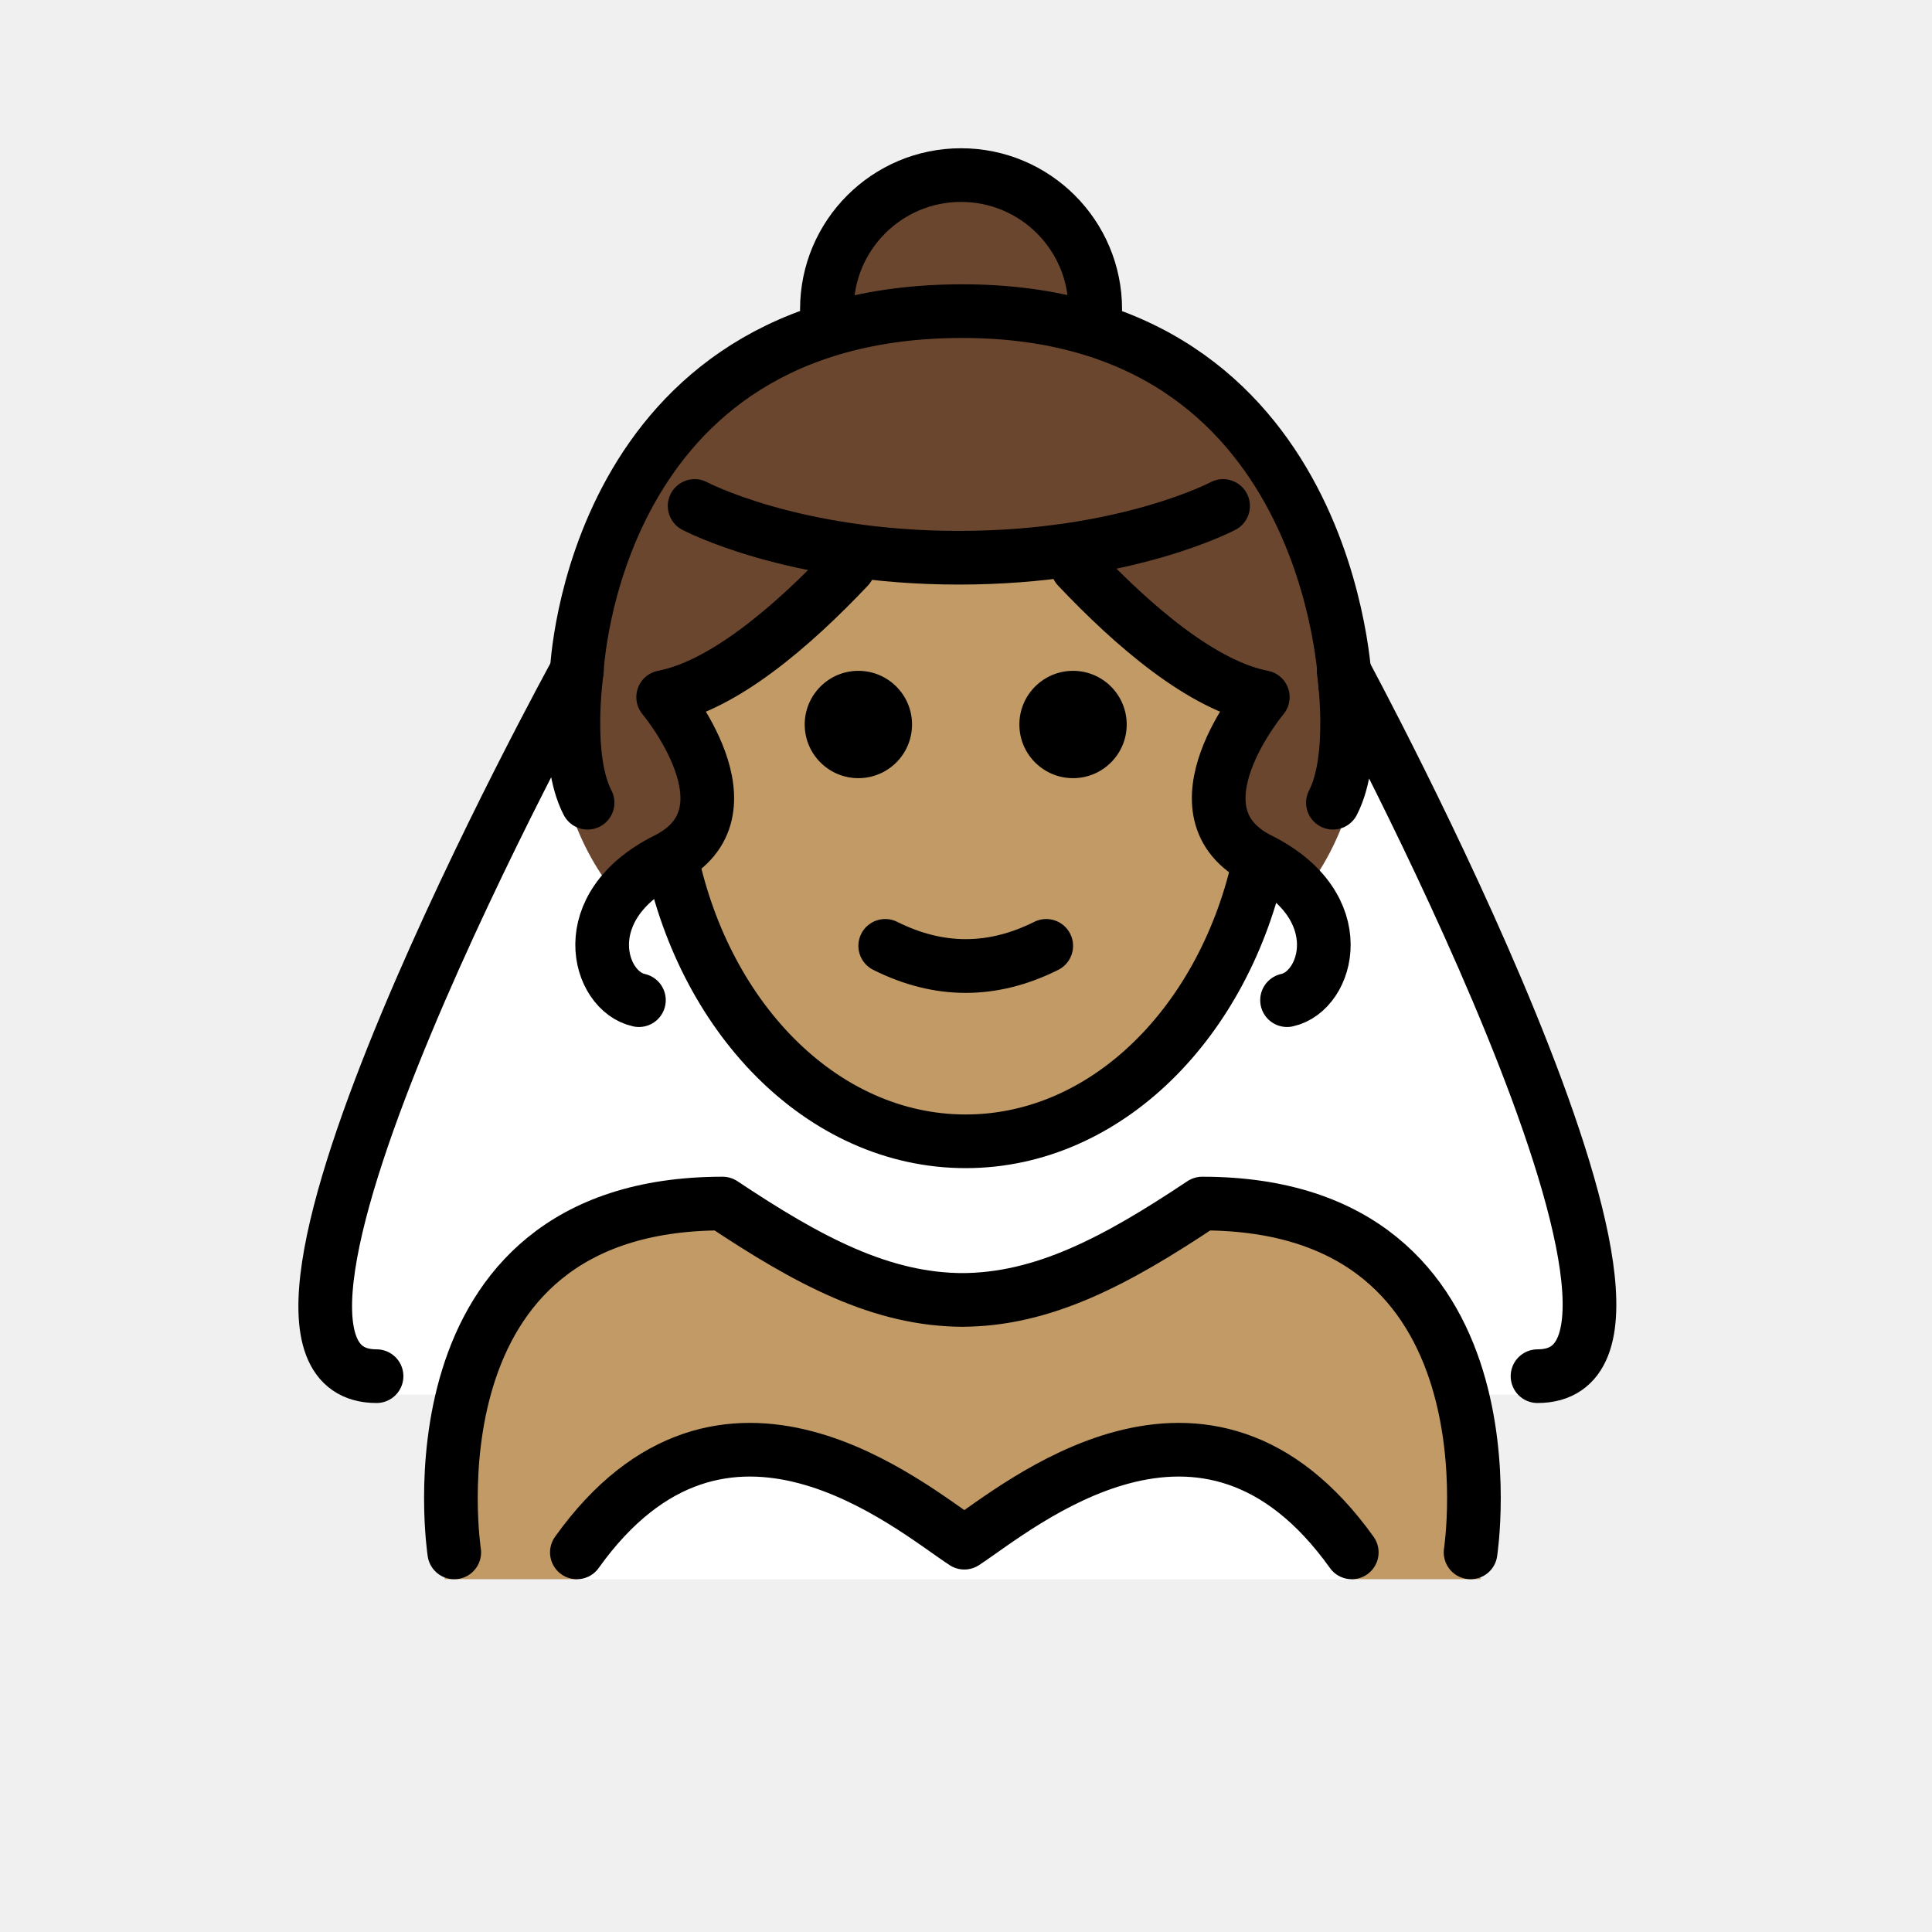
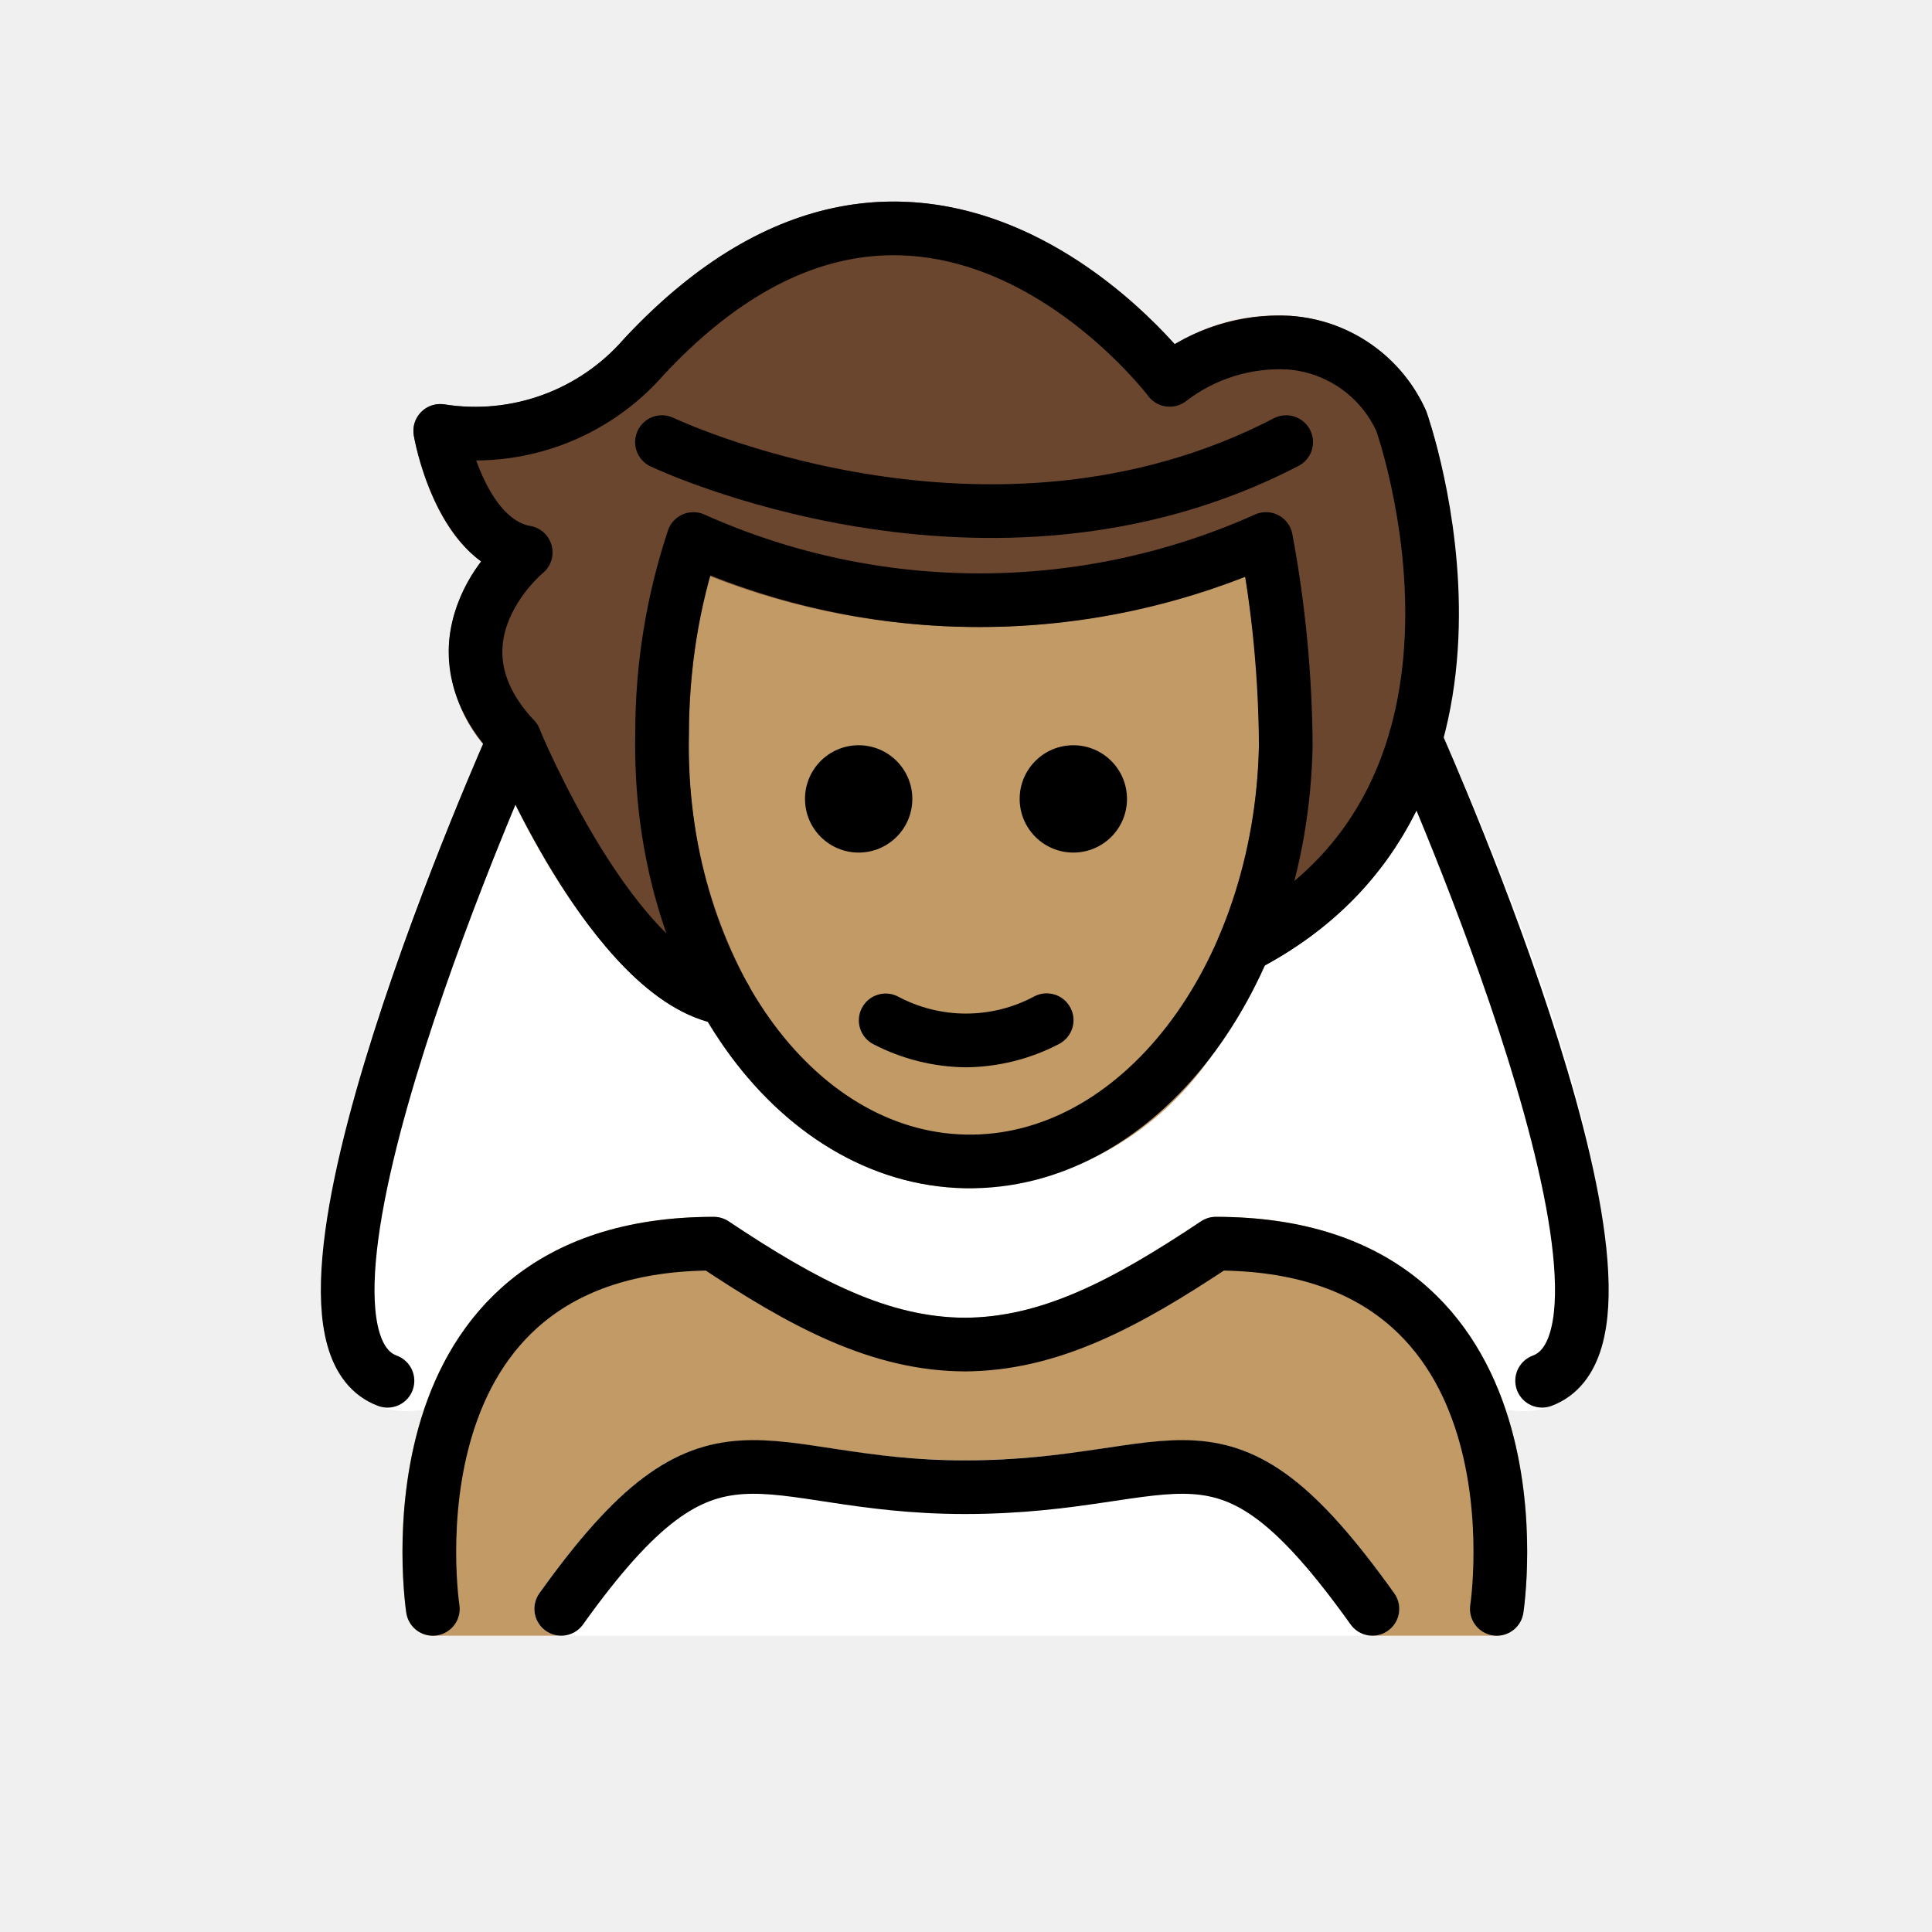
- <svg xmlns="http://www.w3.org/2000/svg" id="emoji" viewBox="0 0 72 72" version="1.1">
+ <svg xmlns="http://www.w3.org/2000/svg" id="emoji" viewBox="0 0 72 72">
  <g id="color">
-     <path fill="#FFFFFF" d="M56.88,51.974c7,0-7.465-26.286-7.465-26.286H21.078c0,0-14.465,26.286-7.465,26.286H56.88z" />
-     <path fill="#FFFFFF" d="M50.376,58.86c-5.475-7.662-12.44-2.708-14.439-1.402 c-1.999-1.306-8.964-6.26-14.439,1.402" />
+     <path fill="#fff" d="M53.658,27.155c-.006-.013-.017-.02-.023-.033a.978.978,0,0,0-.124-.174.999.999,0,0,0-.114-.136,2.442,2.442,0,0,0-.341-.193c-.013-.004-.021-.014-.034-.018a1820.923,1820.923,0,0,1-.35-.028.972.972,0,0,0-.195.044.93.93,0,0,0-.139.032c-.013.006-.021.018-.034.024a.978.978,0,0,0-.176.125.563.563,0,0,0-.228.264.971.971,0,0,0-.096.184c-.005.014-.016.024-.02.038a11.243,11.243,0,0,1-5.882,7.086.948.948,0,0,0-.111.089.714.714,0,0,0-.278.304.923.923,0,0,0-.071.104c-1.98,4.653-5.613,7.51-9.454,7.414-3.182-.066-6.133-2.097-8.098-5.571-.007-.014-.021-.021-.029-.034a.977.977,0,0,0-.158-.182.999.999,0,0,0-.108-.102.977.977,0,0,0-.188-.094.988.988,0,0,0-.169-.063c-.02-.004-.035-.018-.056-.021-2.953-.477-6.113-6.703-7.082-9.062a.927.927,0,0,0-.076-.114.67.67,0,0,0-.33-.34.954.954,0,0,0-.11-.079l-.012-.003a.994.994,0,0,0-.261-.059,1.046,1.046,0,0,0-.119-.025,1.059,1.059,0,0,0-.134.023,1.008,1.008,0,0,0-.248.047l-.015.003a.952.952,0,0,0-.134.089.98.98,0,0,0-.178.119.97.97,0,0,0-.148.207.91.91,0,0,0-.072.101l-.01.022-.001.002C16.687,30.642,9.219,47.948,13.107,51.77a2.886,2.886,0,0,0,2.107.819,6.789,6.789,0,0,0,2.814-.75c.011-.005.018-.015.029-.021a.987.987,0,0,0,.266-.197.947.947,0,0,0,.061-.08.979.979,0,0,0,.086-.113c1.502-2.637,4.137-4.007,7.831-4.076,3.464,2.287,6.305,3.712,9.542,3.757.015.001.03.001.045.001h.114c.021,0,.044,0,.066-.001,3.238-.045,6.079-1.47,9.542-3.757,3.577.067,6.162,1.353,7.684,3.827.017.028.045.043.064.069a.99.99,0,0,0,.52.591,6.79,6.79,0,0,0,2.814.75,2.884,2.884,0,0,0,2.103-.816C59.75,50.838,62.194,46.304,53.658,27.155Z" />
+     <path fill="#fff" d="M51.147,60.958H20.914a1,1,0,0,1-.814-1.581c4.356-6.098,6.602-6.056,10.867-5.405a30.919,30.919,0,0,0,4.988.452,33.032,33.032,0,0,0,5.238-.459c4.321-.646,6.416-.675,10.766,5.412a1,1,0,0,1-.814,1.581Z" />
+   </g>
+   <g id="skin">
+     <path fill="#c19a65" d="M36.153,44.284c-.068,0-.138-.001-.206-.002-6.96-.145-12.465-7.764-12.274-16.982A23.622,23.622,0,0,1,24.92,19.698a1.001,1.001,0,0,1,.586-.552.991.991,0,0,1,.804.059,25.356,25.356,0,0,0,20.476-.036,1,1,0,0,1,1.377.736,43.864,43.864,0,0,1,.755,7.934A19.765,19.765,0,0,1,45.073,39.46,11.317,11.317,0,0,1,36.153,44.284Z" />
+     <path fill="#c19a65" d="M54.079,48.868c-2.004-2.336-4.953-3.52-8.767-3.52a1.001,1.001,0,0,0-.555.168C41.45,47.723,38.82,49.095,35.956,49.11c-2.861-.015-5.493-1.388-8.802-3.593a1.001,1.001,0,0,0-.555-.168c-3.813,0-6.762,1.184-8.766,3.519-3.706,4.32-2.734,10.962-2.691,11.243a1.001,1.001,0,0,0,.988.848h4.783a1,1,0,0,1-.814-1.581c4.356-6.098,6.602-6.056,10.867-5.405a30.921,30.921,0,0,0,4.988.452,33.02,33.02,0,0,0,5.238-.459c4.321-.646,6.416-.675,10.766,5.412a1,1,0,0,1-.814,1.581h4.636a1.001,1.001,0,0,0,.988-.848C56.814,59.829,57.785,53.189,54.079,48.868Z" />
  </g>
  <g id="hair">
-     <circle cx="35.734" cy="11.446" r="5.082" fill="#6a462f" />
-     <path fill="#6a462f" d="M50.863,25.767c0,3.242-0.836,5.696-2.282,7.515c-3-2.629-22.225-3.429-25.524,0.17 c-1.551-1.841-2.453-4.349-2.453-7.685c0-8.356,6.774-15.13,15.13-15.13S50.863,17.411,50.863,25.767z" />
+     <path fill="#6a462f" d="M53.156,15.336a5.971,5.971,0,0,0-5.045-3.564,7.449,7.449,0,0,0-4.333,1.055c-1.389-1.553-5.031-5.044-9.91-5.3C30.173,7.33,26.596,9.041,23.224,12.662a7.294,7.294,0,0,1-6.643,2.412,1,1,0,0,0-1.16,1.156c.069.399.638,3.329,2.508,4.697a5.824,5.824,0,0,0-1.196,3.048,5.514,5.514,0,0,0,1.587,4.104c.638,1.512,4.087,9.223,8.404,10.074.028.009.056.016.085.022.018.003.036.011.054.014A.997.997,0,0,0,27,38.2c.007,0,.014.003.022.003a.994.994,0,0,0,.31-.056c.03-.01.058-.023.087-.035a.948.948,0,0,0,.094-.038c.024-.013.037-.036.059-.051a.977.977,0,0,0,.178-.155.961.961,0,0,0,.088-.105,1.496,1.496,0,0,0,.149-.337c.005-.022.018-.04.022-.063a131.672,131.672,0,0,1-.013-.326.967.967,0,0,0-.073-.223.924.924,0,0,0-.033-.102A18.542,18.542,0,0,1,25.674,27.32a25.053,25.053,0,0,1,.745-5.866,27.24,27.24,0,0,0,19.98.027,36.14,36.14,0,0,1,.52,6.277c0,.004.002.009.002.013l-.003.013a19.29,19.29,0,0,1-1.475,7.084c-.006.014-.003.029-.009.042a1.187,1.187,0,0,0,.026.761c.007.015.006.032.013.047a.941.941,0,0,0,.09.113,1.912,1.912,0,0,0,.408.348c.014.006.029.004.044.009a.982.982,0,0,0,.209.043,1.06,1.06,0,0,0,.139.028c.016,0,.03-.006.046-.007.03-.001.058-.009.087-.013a.986.986,0,0,0,.268-.076c.018-.008.038-.007.057-.016C58.321,30.209,53.216,15.503,53.156,15.336Z" />
  </g>
-   <g id="skin">
-     <path fill="#c19a65" d="M35.937,57.458c1.998-1.306,8.959-6.256,14.434,1.394h4.817 c-0.231-0.1,1.325-14.435-10.24-14.4c-3.171,2.114-6.383,3.674-9.439,3.688c-3.047-0.014-5.767-1.476-8.936-3.588 c-12,0-10,14.3-10,14.3h4.93C26.978,51.202,33.938,56.153,35.937,57.458z" />
-     <path fill="#c19a65" d="M25.094,31.519c1.174,6.264,5.671,10.928,11.04,10.928c5.252,0,9.67-4.464,10.959-10.522 l-0.009,0.019c-3.494-1.747,0.122-6.052,0.122-6.052c-2.245-0.431-4.809-2.629-6.902-4.843l-0.045-0.286 c-1.265,0.199-2.731,0.335-4.379,0.335c-1.522,0-2.888-0.115-4.084-0.29l-0.035,0.241 c-2.092,2.214-4.657,4.412-6.902,4.843c0,0,3.616,4.305,0.122,6.052" />
-   </g>
-   <g id="skin-shadow" />
  <g id="line">
-     <path d="M41.989,27c0,1.105-0.896,2-2,2s-2-0.895-2-2c0-1.103,0.896-2,2-2S41.989,25.896,41.989,27" />
-     <path d="M33.989,27c0,1.105-0.896,2-2,2s-2-0.895-2-2c0-1.103,0.896-2,2-2S33.989,25.896,33.989,27" />
-     <path d="M35.989,37.002c-1.152,0-2.304-0.286-3.447-0.858c-0.494-0.247-0.694-0.848-0.447-1.342 c0.247-0.494,0.846-0.694,1.342-0.447c1.718,0.859,3.388,0.859,5.106,0c0.495-0.247,1.095-0.046,1.342,0.447 c0.247,0.494,0.047,1.095-0.447,1.342C38.292,36.716,37.141,37.002,35.989,37.002z" />
-     <path fill="none" stroke="#000000" stroke-miterlimit="10" stroke-width="2" d="M24.949,31.605 c1.174,6.264,5.671,10.928,11.04,10.928c5.252,0,9.67-4.464,10.959-10.522" />
-     <path fill="none" stroke="#000000" stroke-linecap="round" stroke-linejoin="round" stroke-miterlimit="10" stroke-width="2" d="M16.929,57.853c0,0-2-13,10-13c3.192,2.128,5.926,3.598,9,3.592h-0.125c3.074,0.006,5.808-1.464,9-3.592 c12,0,10,13,10,13" />
-     <path fill="none" stroke="#000000" stroke-linecap="round" stroke-linejoin="round" stroke-miterlimit="10" stroke-width="2" d="M50.376,57.853c-5.475-7.662-12.44-1.668-14.439-0.362c-1.999-1.306-8.964-7.3-14.439,0.362" />
-     <path fill="none" stroke="#000000" stroke-linecap="round" stroke-linejoin="round" stroke-miterlimit="10" stroke-width="2" d="M45.581,18.856c0,0-3.625,1.929-9.846,1.929s-9.848-1.929-9.848-1.929" />
-     <path fill="none" stroke="#000000" stroke-linecap="round" stroke-linejoin="round" stroke-miterlimit="10" stroke-width="2" d="M12.169,56.836" />
-     <path fill="none" stroke="#000000" stroke-linecap="round" stroke-linejoin="round" stroke-miterlimit="10" stroke-width="2" d="M21.497,18.765" />
-     <path fill="none" stroke="#000000" stroke-linecap="round" stroke-linejoin="round" stroke-miterlimit="10" stroke-width="2" d="M31.616,21.137c-2.092,2.214-4.657,4.412-6.902,4.843c0,0,3.616,4.305,0.122,6.052 c-3.494,1.747-2.553,4.913-1.025,5.241" />
-     <path fill="none" stroke="#000000" stroke-linecap="round" stroke-linejoin="round" stroke-miterlimit="10" stroke-width="2" d="M40.159,21.137c2.092,2.214,4.657,4.412,6.902,4.843c0,0-3.616,4.305-0.122,6.052 c3.494,1.747,2.553,4.913,1.025,5.241" />
-     <path fill="none" stroke="#000000" stroke-linecap="round" stroke-linejoin="round" stroke-miterlimit="10" stroke-width="2" d="M21.497,25c0,0,0.554-13.405,14.367-13.405s14.271,13.946,14.271,13.946" />
-     <path fill="none" stroke="#000000" stroke-linecap="round" stroke-linejoin="round" stroke-miterlimit="10" stroke-width="2" d="M30.816,11.525c0-2.761,2.239-5,5-5c2.761,0,5,2.239,5,5" />
-     <path fill="none" stroke="#000000" stroke-linecap="round" stroke-linejoin="round" stroke-miterlimit="10" stroke-width="2" d="M14.033,51.286c-7,0,7.465-26.286,7.465-26.286s-0.478,3.23,0.4,4.915" />
-     <path fill="none" stroke="#000000" stroke-linecap="round" stroke-linejoin="round" stroke-miterlimit="10" stroke-width="2" d="M57.299,51.286c7,0-7.225-26.286-7.225-26.286s0.478,3.23-0.4,4.915" />
+     <path fill="none" stroke="#000" stroke-linecap="round" stroke-linejoin="round" stroke-width="2" d="M47.917,27.805a43.366,43.366,0,0,0-.738-7.718h0a26.091,26.091,0,0,1-21.338,0A22.928,22.928,0,0,0,24.674,27.32c-.181,8.682,4.875,15.828,11.294,15.962s11.768-6.796,11.949-15.477" />
+     <path fill="none" stroke="#000" stroke-linecap="round" stroke-linejoin="round" stroke-width="2" d="M46.362,35.26c10.856-5.606,5.86-19.567,5.86-19.567a4.981,4.981,0,0,0-4.198-2.924,6.719,6.719,0,0,0-4.434,1.388S34.477,2.055,24.003,13.29a8.345,8.345,0,0,1-7.597,2.768s.714,4.088,3.186,4.528c0,0-3.916,3.204-.416,6.947,0,0,3.688,8.997,7.847,9.669" />
+     <path d="M42,29.773a2,2,0,1,1-2-2,2.001,2.001,0,0,1,2,2" />
+     <path d="M34,29.773a2,2,0,1,1-2-2,2.001,2.001,0,0,1,2,2" />
+     <path d="M36,39.775a7.652,7.652,0,0,1-3.447-.858,1,1,0,0,1,.894-1.789,5.377,5.377,0,0,0,5.106,0,1,1,0,1,1,.894,1.789A7.653,7.653,0,0,1,36,39.775Z" />
+     <path fill="none" stroke="#000" stroke-linecap="round" stroke-linejoin="round" stroke-width="2" d="M16.131,59.958s-2.094-13.61,10.469-13.61c3.342,2.228,6.204,3.767,9.422,3.76H35.891c3.218.007,6.081-1.533,9.422-3.76,12.563,0,10.469,13.61,10.469,13.61" />
+     <path fill="none" stroke="#000" stroke-linecap="round" stroke-linejoin="round" stroke-width="2" d="M51.147,59.958c-5.732-8.021-6.951-4.535-15.19-4.535-7.837,0-9.31-3.486-15.043,4.535" />
+     <path fill="none" stroke="#000" stroke-linecap="round" stroke-linejoin="round" stroke-width="2" d="M24.669,16.476s12.118,5.787,23.263,0" />
+     <path fill="none" stroke="#000" stroke-linecap="round" stroke-linejoin="round" stroke-width="2" d="M19.176,27.533S9.298,49.555,14.44,51.458" />
+     <path fill="none" stroke="#000" stroke-linecap="round" stroke-linejoin="round" stroke-width="2" d="M52.745,27.563c.399.896,9.752,22.025,4.725,23.894" />
  </g>
</svg>
